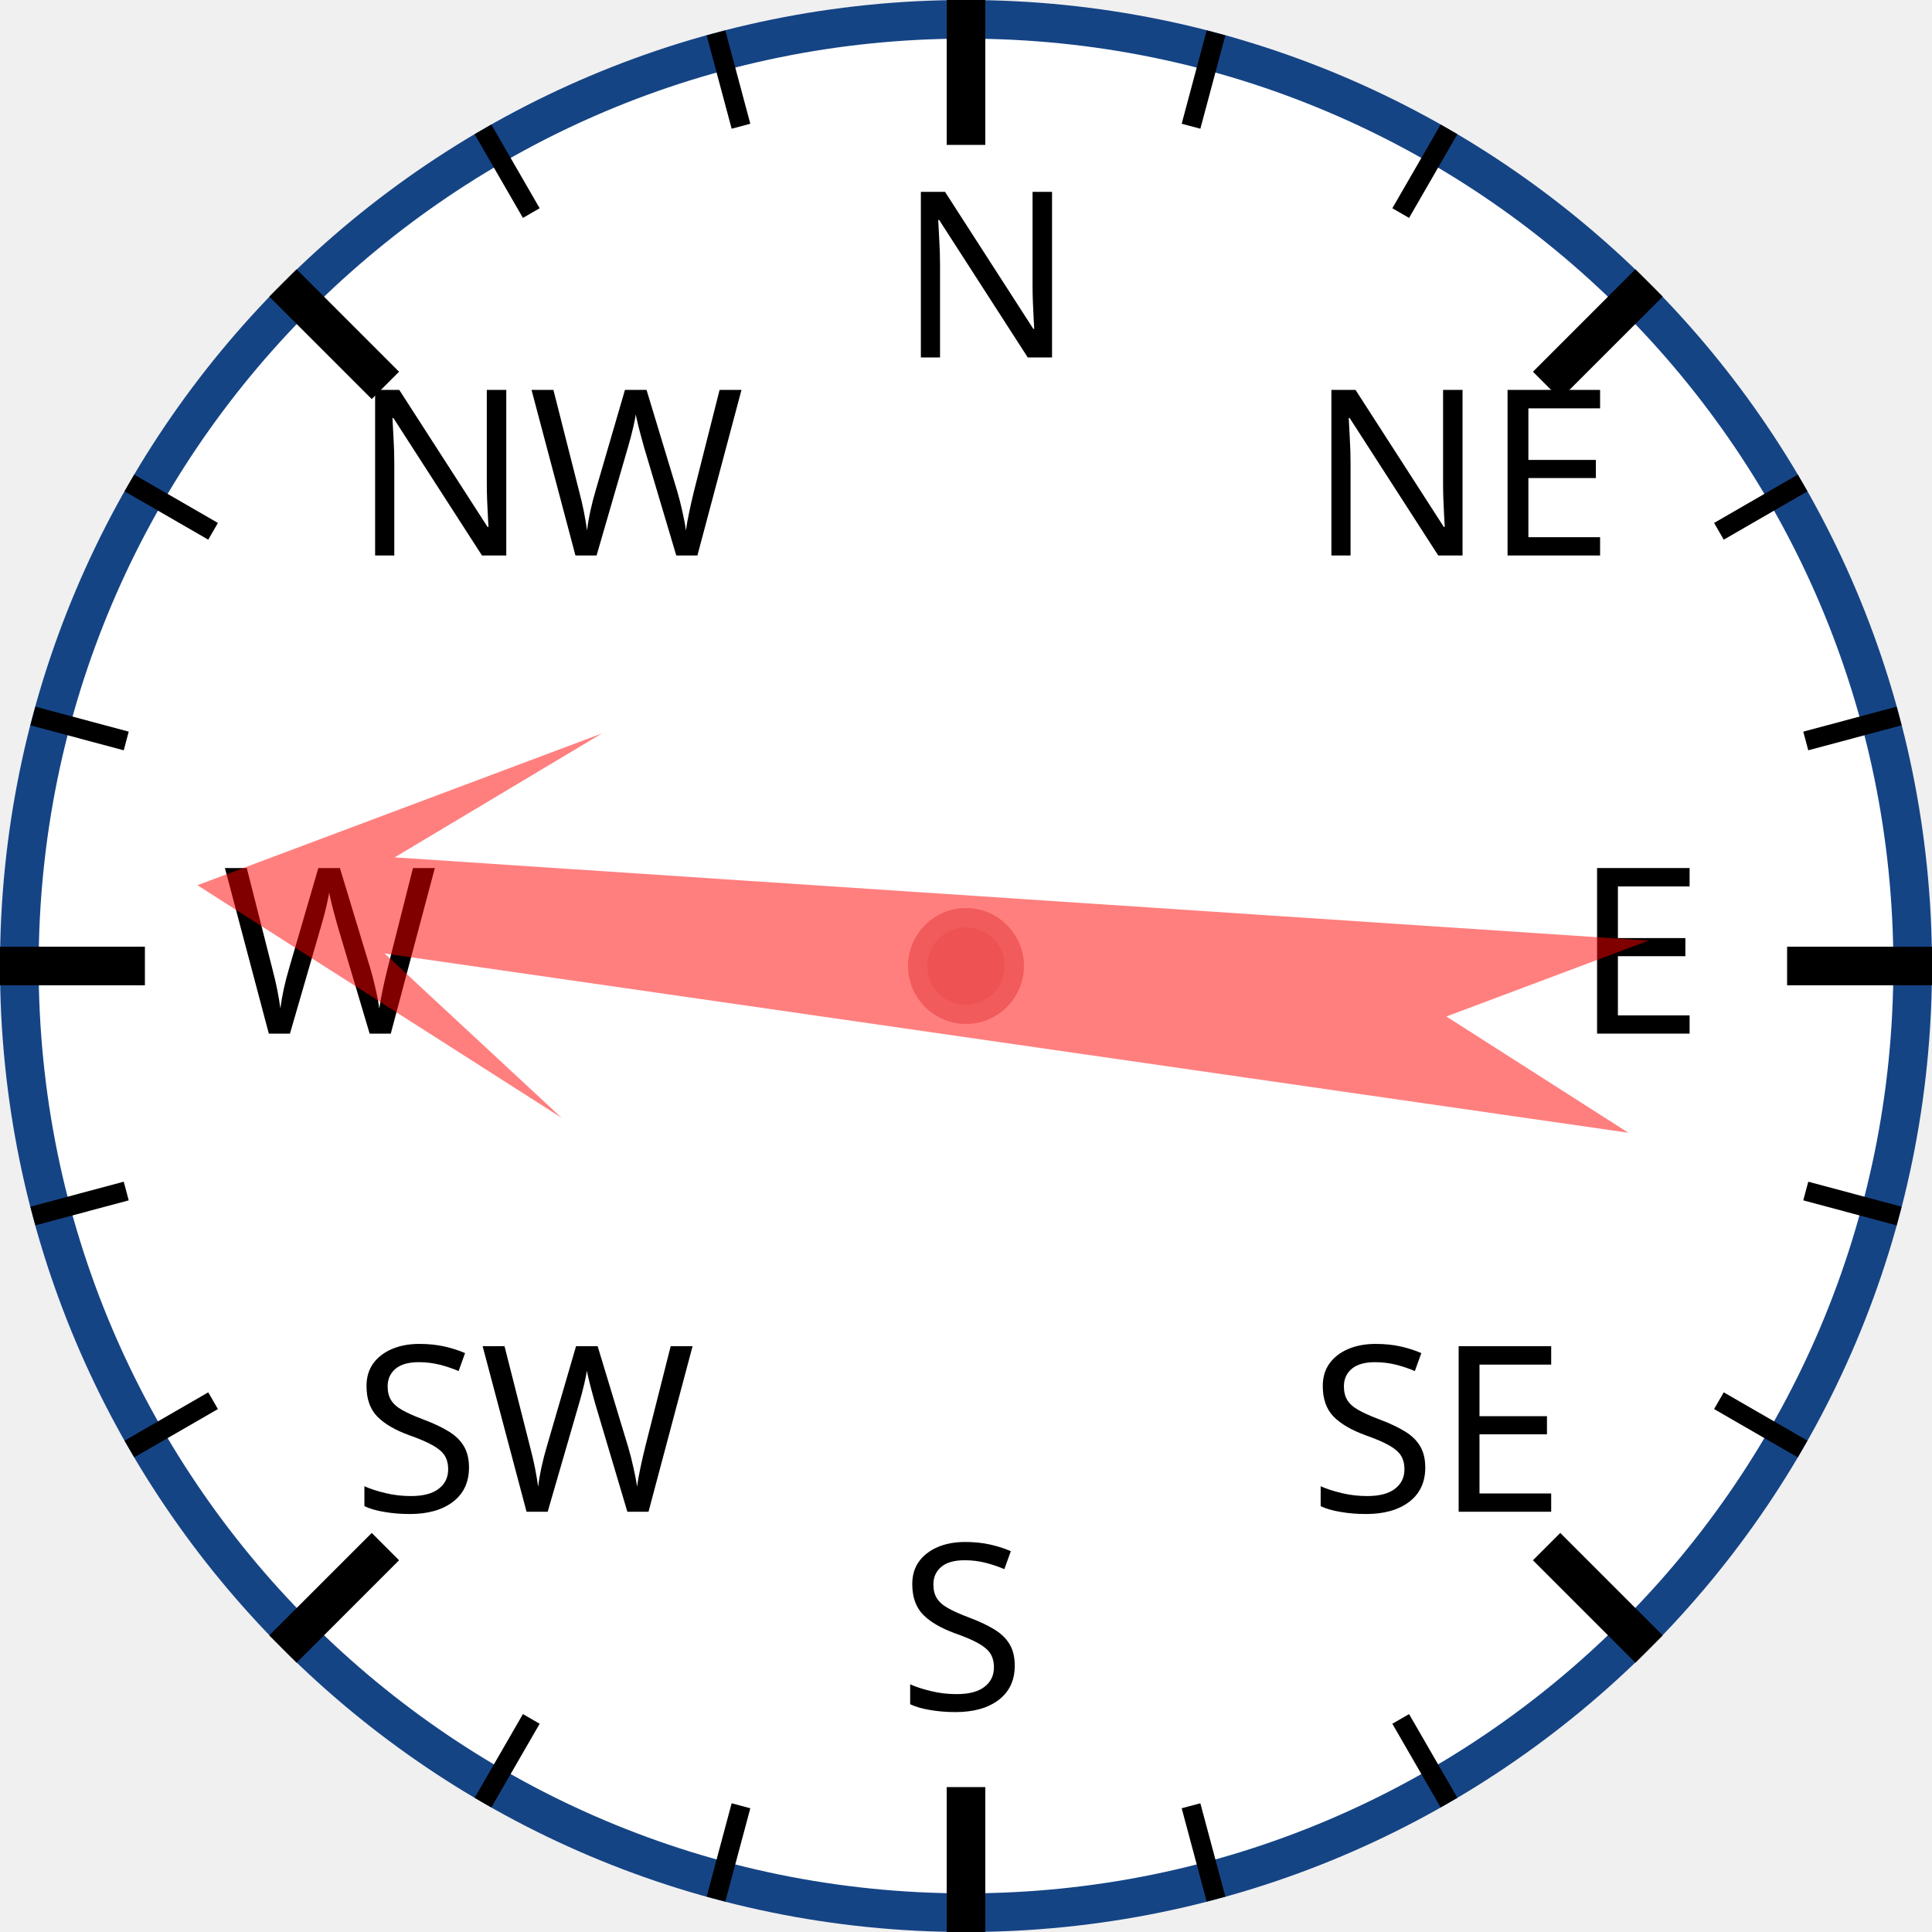
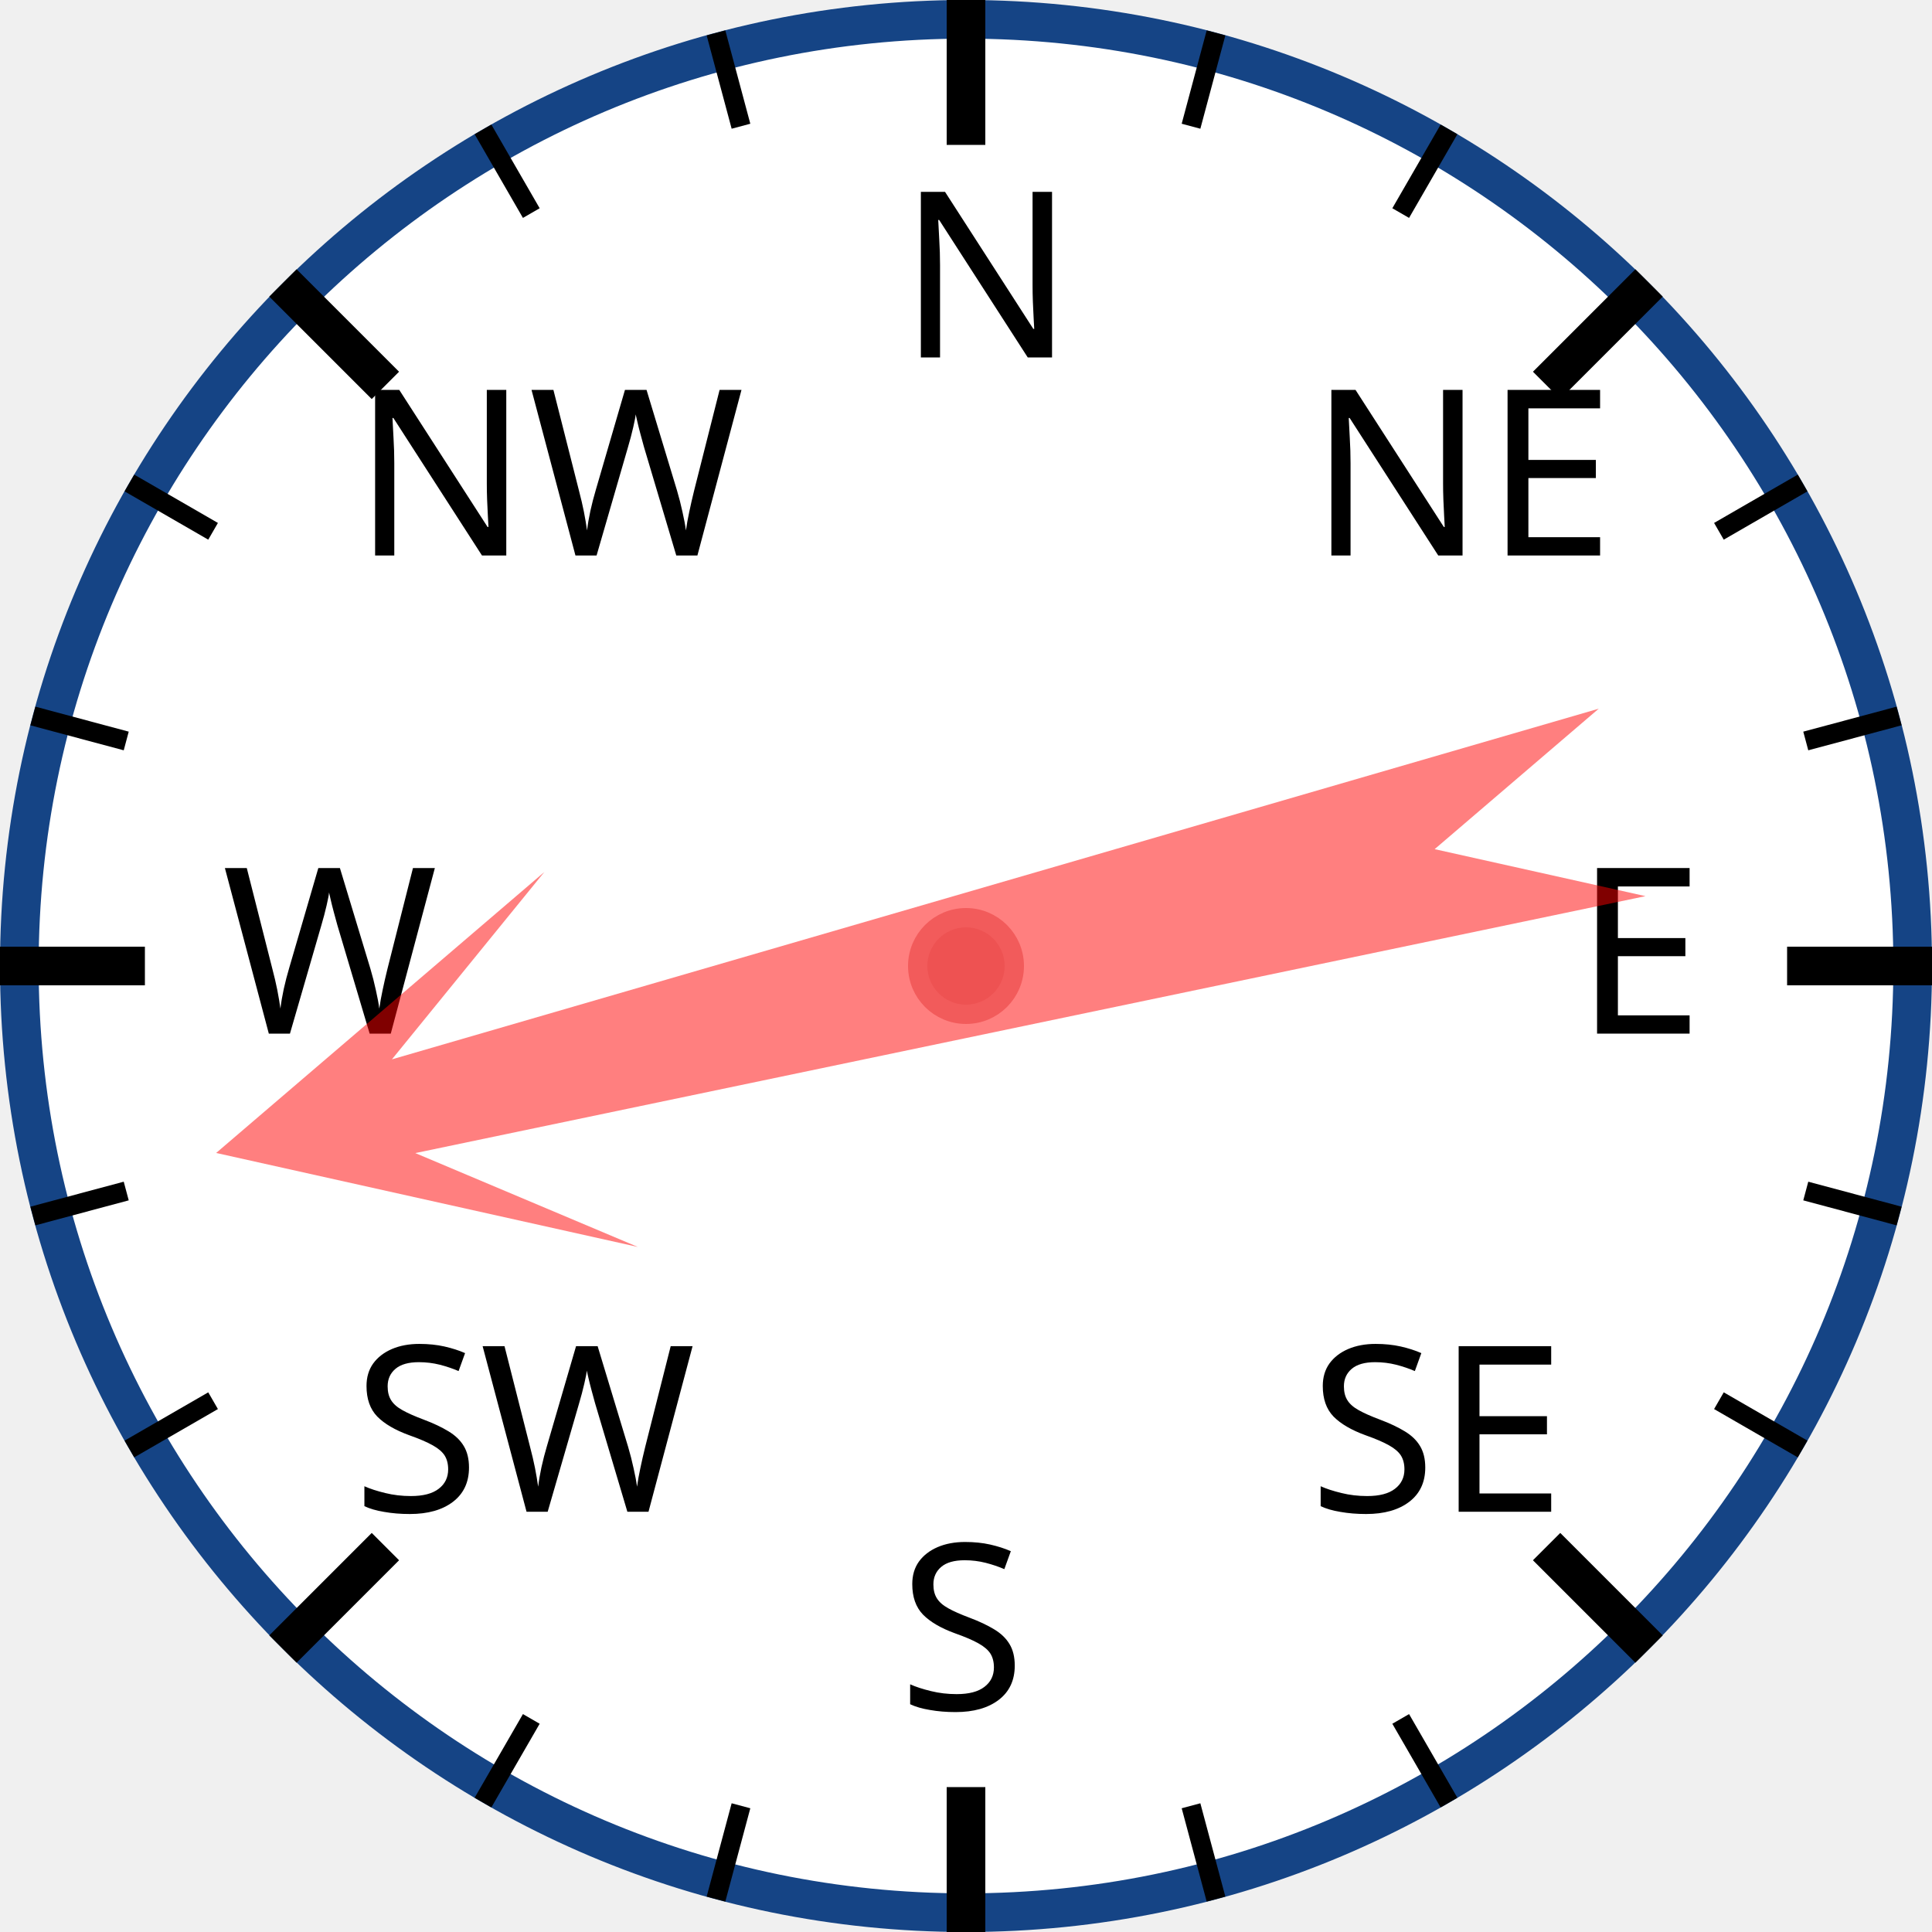
<svg xmlns="http://www.w3.org/2000/svg" width="120px" height="120px" viewBox="0 0 200 200">
  <circle cx="100" cy="100" r="98" style="fill: white; stroke: #154485; stroke-width: 4;" />
  <text x="93.0" y="37.0" style="font-family: sans-serif; font-size: 18pt;">N</text>
  <line x1="100.0" y1="0.0" x2="100.0" y2="15.0" style="stroke: black; stroke-width: 4;" />
  <line x1="74.118" y1="3.407" x2="76.706" y2="13.067" style="stroke: black; stroke-width: 2;" />
  <line x1="50" y1="13.397" x2="55" y2="22.058" style="stroke: black; stroke-width: 2;" />
  <text x="36.503" y="57.503" style="font-family: sans-serif; font-size: 18pt;">NW</text>
  <line x1="29.289" y1="29.289" x2="39.896" y2="39.896" style="stroke: black; stroke-width: 4;" />
  <line x1="13.397" y1="50" x2="22.058" y2="55" style="stroke: black; stroke-width: 2;" />
  <line x1="3.407" y1="74.118" x2="13.067" y2="76.706" style="stroke: black; stroke-width: 2;" />
  <text x="23.0" y="107.0" style="font-family: sans-serif; font-size: 18pt;">W</text>
  <line x1="0.0" y1="100.0" x2="15.0" y2="100.0" style="stroke: black; stroke-width: 4;" />
  <line x1="3.407" y1="125.882" x2="13.067" y2="123.294" style="stroke: black; stroke-width: 2;" />
  <line x1="13.397" y1="150" x2="22.058" y2="145" style="stroke: black; stroke-width: 2;" />
  <text x="36.503" y="156.497" style="font-family: sans-serif; font-size: 18pt;">SW</text>
  <line x1="29.289" y1="170.711" x2="39.896" y2="160.104" style="stroke: black; stroke-width: 4;" />
  <line x1="50" y1="186.603" x2="55" y2="177.942" style="stroke: black; stroke-width: 2;" />
  <line x1="74.118" y1="196.593" x2="76.706" y2="186.933" style="stroke: black; stroke-width: 2;" />
  <text x="93" y="177.0" style="font-family: sans-serif; font-size: 18pt;">S</text>
  <line x1="100" y1="200.0" x2="100" y2="185.0" style="stroke: black; stroke-width: 4;" />
  <line x1="125.882" y1="196.593" x2="123.294" y2="186.933" style="stroke: black; stroke-width: 2;" />
  <line x1="150.0" y1="186.603" x2="145.0" y2="177.942" style="stroke: black; stroke-width: 2;" />
  <text x="135.497" y="156.497" style="font-family: sans-serif; font-size: 18pt;">SE</text>
  <line x1="170.711" y1="170.711" x2="160.104" y2="160.104" style="stroke: black; stroke-width: 4;" />
  <line x1="186.603" y1="150" x2="177.942" y2="145" style="stroke: black; stroke-width: 2;" />
  <line x1="196.593" y1="125.882" x2="186.933" y2="123.294" style="stroke: black; stroke-width: 2;" />
  <text x="163.0" y="107" style="font-family: sans-serif; font-size: 18pt;">E</text>
  <line x1="200.0" y1="100" x2="185.0" y2="100" style="stroke: black; stroke-width: 4;" />
  <line x1="196.593" y1="74.118" x2="186.933" y2="76.706" style="stroke: black; stroke-width: 2;" />
  <line x1="186.603" y1="50" x2="177.942" y2="55" style="stroke: black; stroke-width: 2;" />
  <text x="135.497" y="57.503" style="font-family: sans-serif; font-size: 18pt;">NE</text>
  <line x1="170.711" y1="29.289" x2="160.104" y2="39.896" style="stroke: black; stroke-width: 4;" />
  <line x1="150" y1="13.397" x2="145" y2="22.058" style="stroke: black; stroke-width: 2;" />
  <line x1="125.882" y1="3.407" x2="123.294" y2="13.067" style="stroke: black; stroke-width: 2;" />
-   <polygon points="100 20 120 60 105 40 110 170 100 150 90 170 95 40 80 60" style="fill: red; fill-opacity: 0.5;" transform="rotate(276,100,100)" />
+   <polygon points="100 20 120 60 105 40 110 170 100 150 90 170 95 40 80 60" style="fill: red; fill-opacity: 0.5;" transform="rotate(256,100,100)" />
  <circle cx="100" cy="100" r="5" style="fill: #EE5252; stroke: #F25B5B; stroke-width: 2;" />
</svg>
